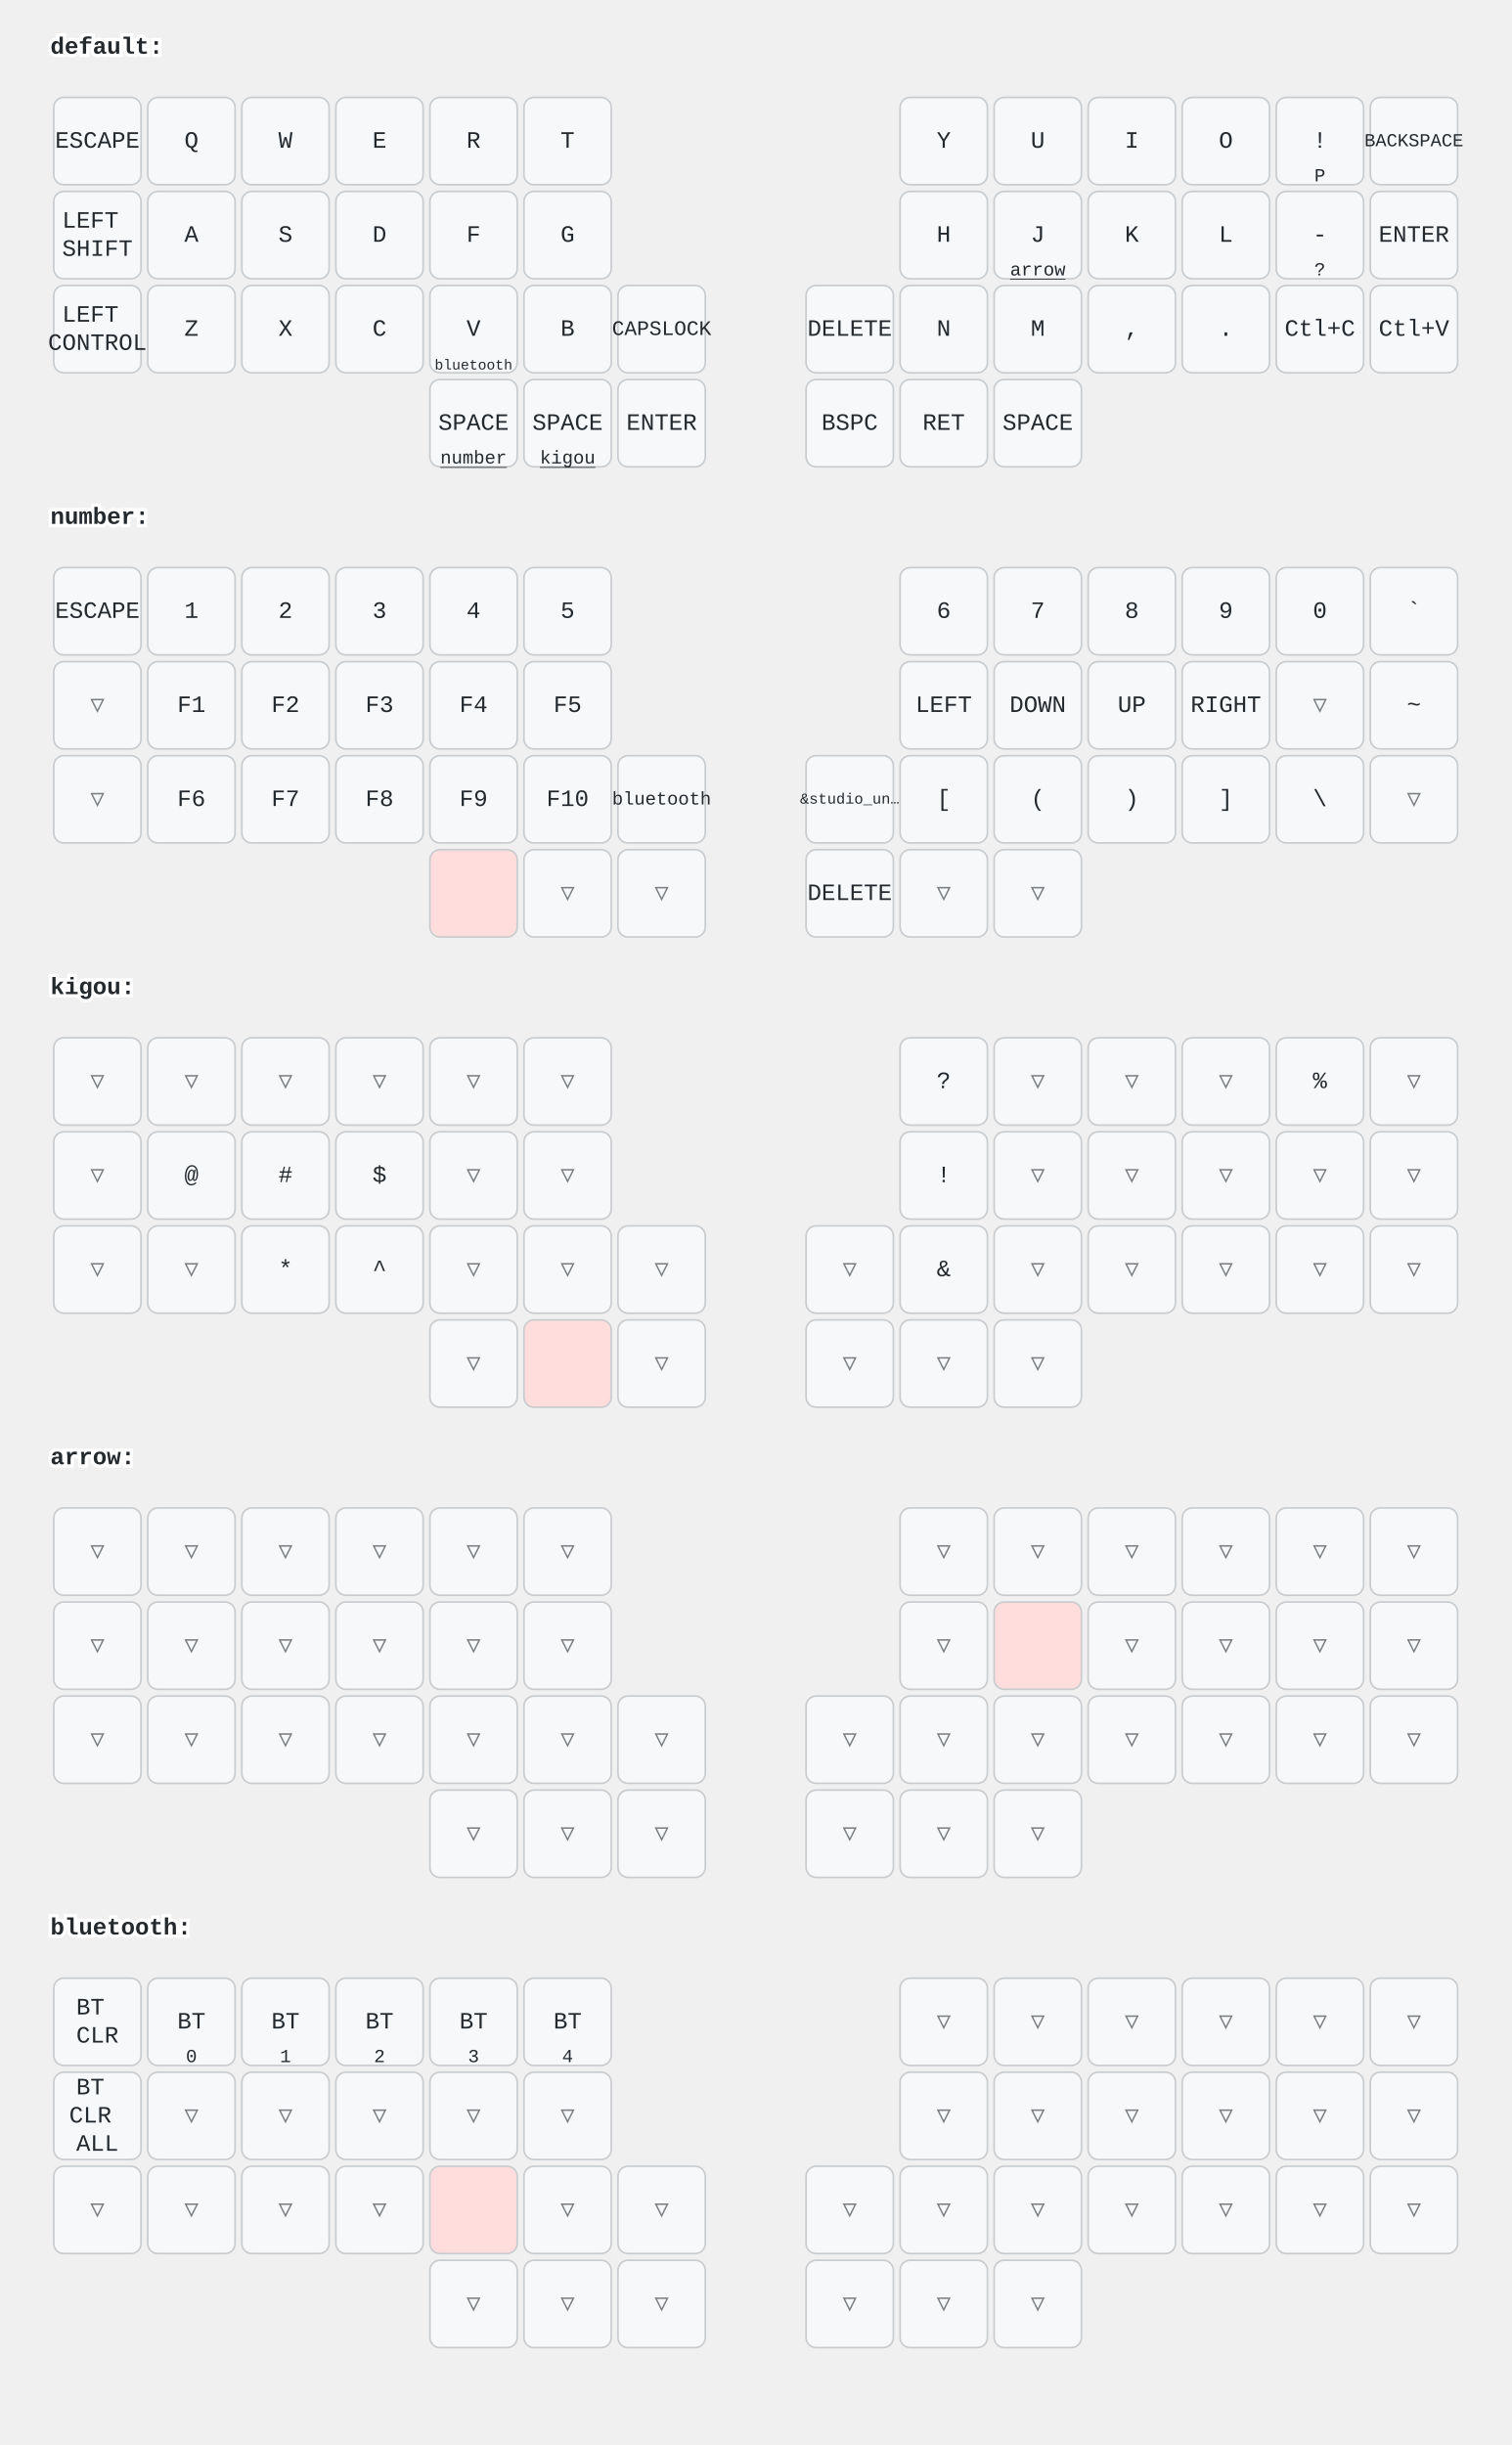
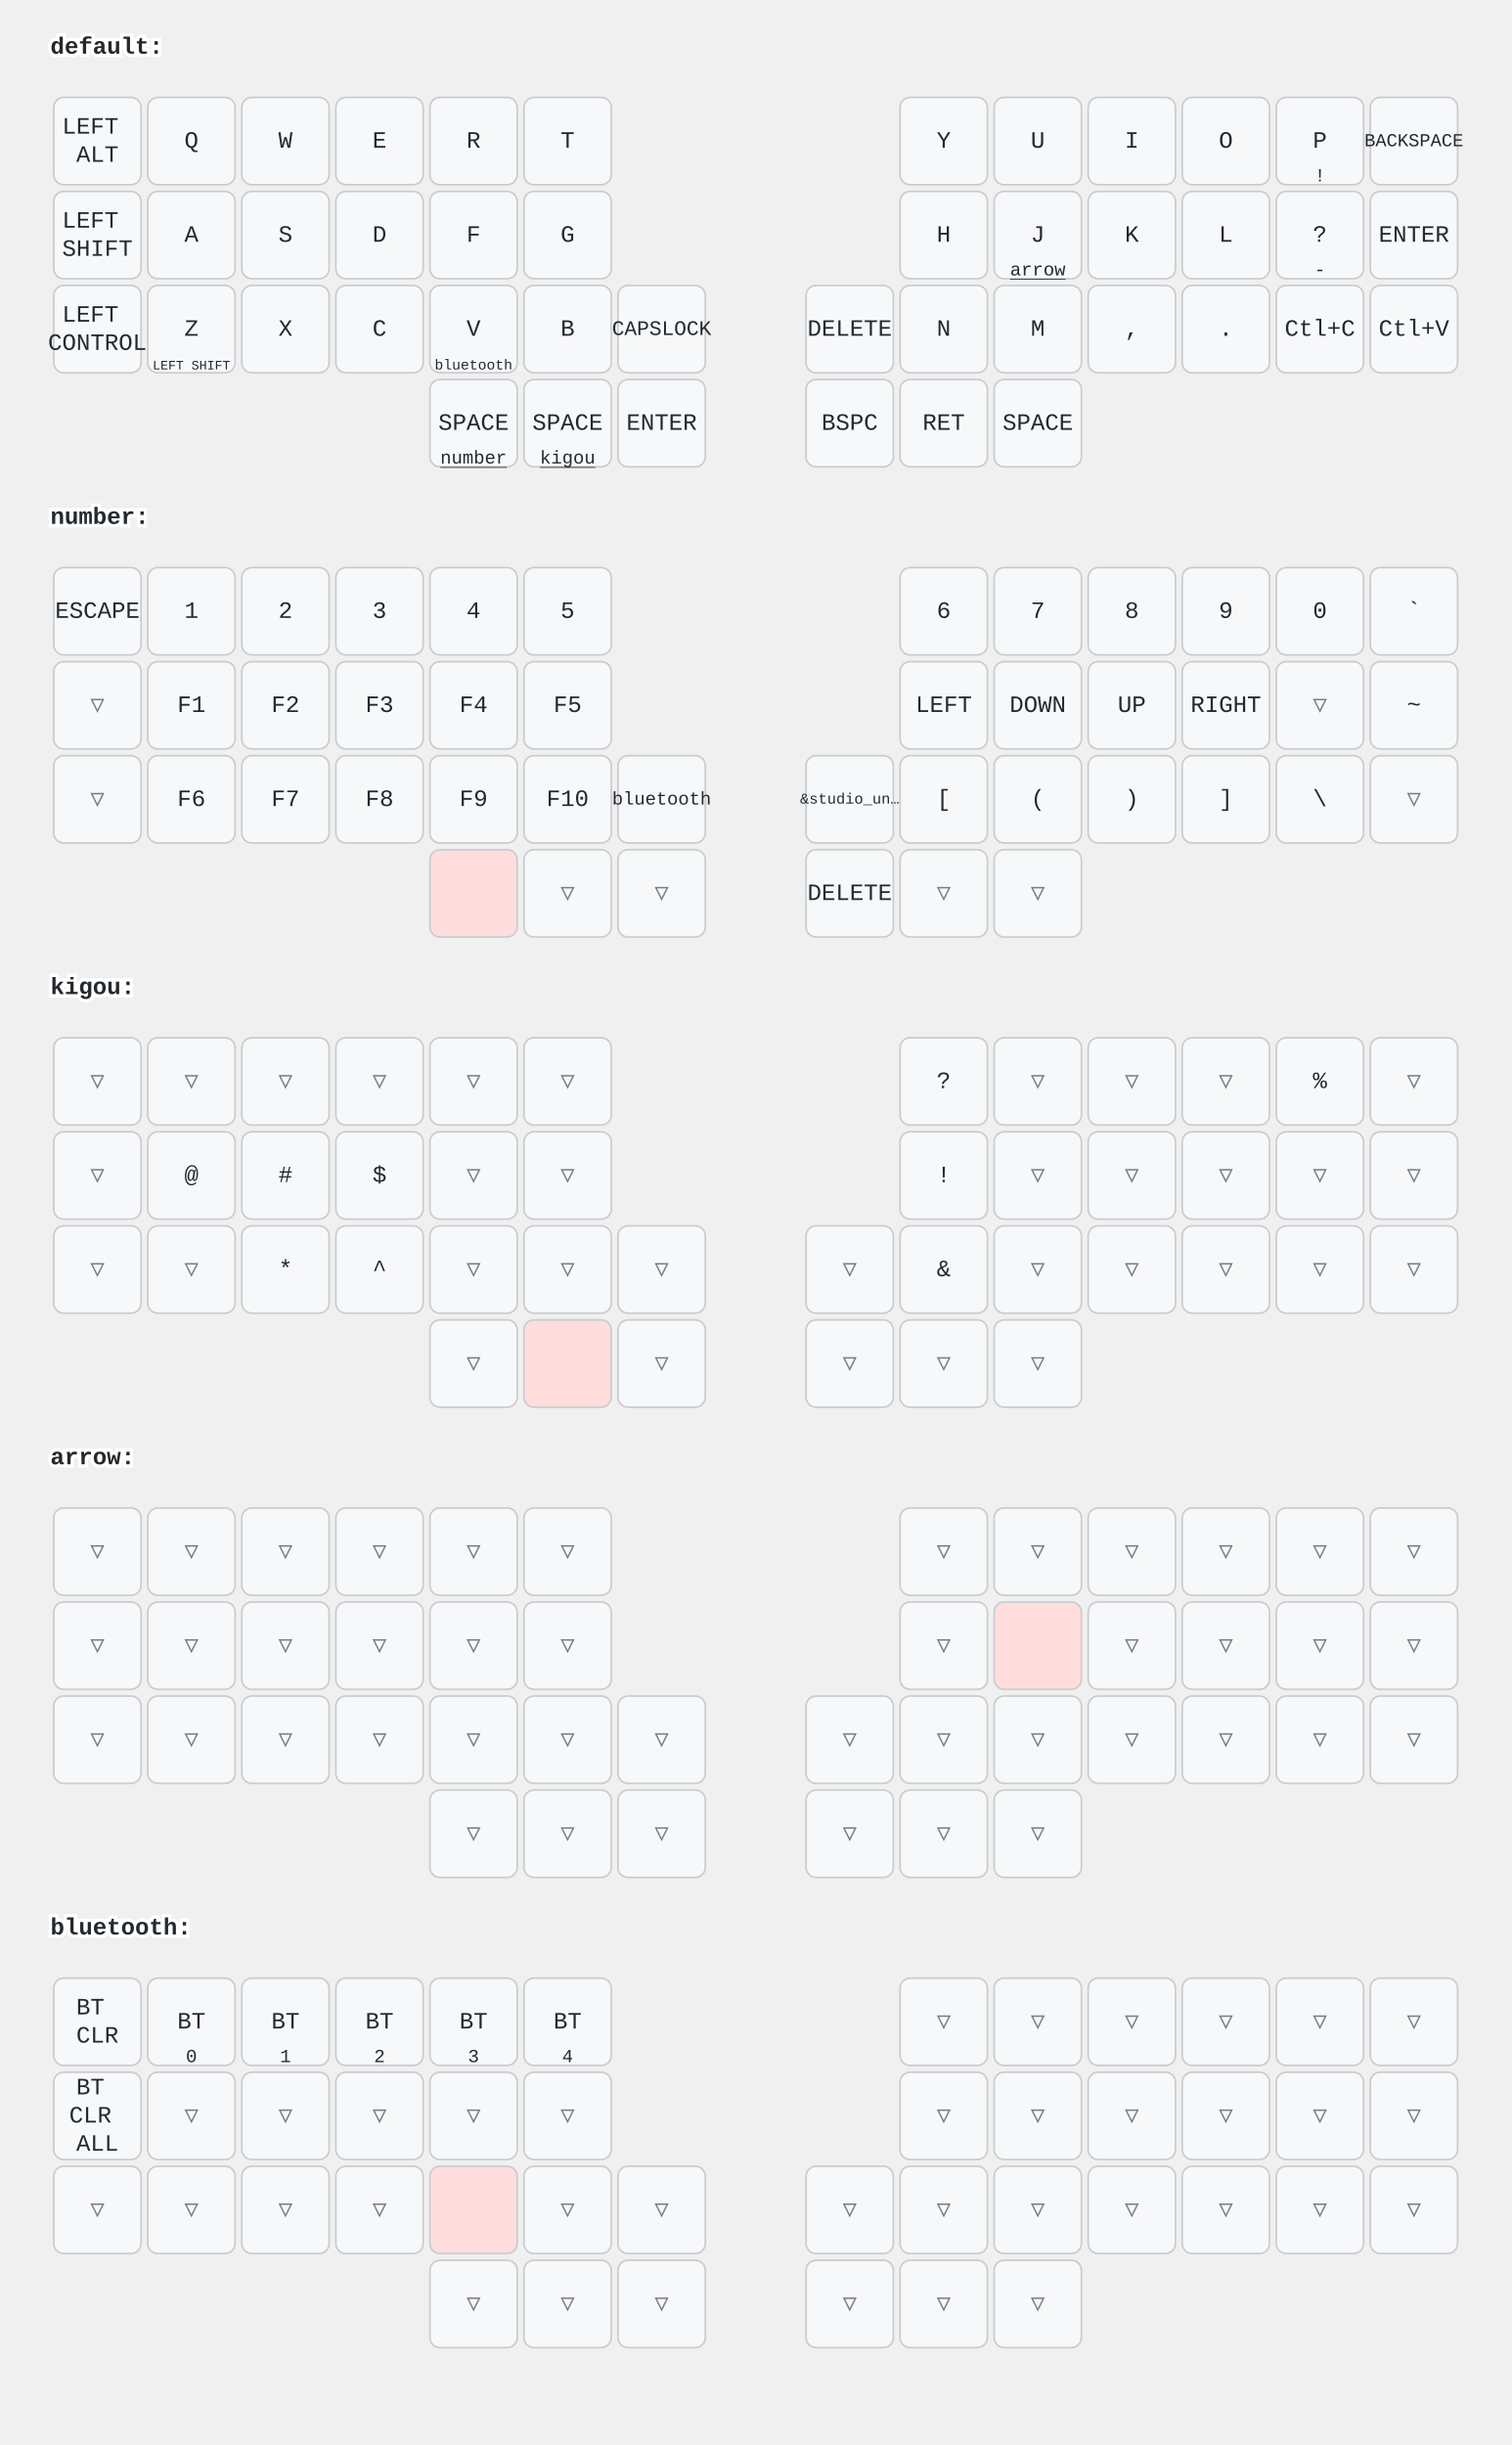
<svg xmlns="http://www.w3.org/2000/svg" width="900" height="1456" viewBox="0 0 900 1456" class="keymap">
  <style>/* inherit to force styles through use tags */
svg path {
    fill: inherit;
}

/* font and background color specifications */
svg.keymap {
    font-family: SFMono-Regular,Consolas,Liberation Mono,Menlo,monospace;
    font-size: 14px;
    font-kerning: normal;
    text-rendering: optimizeLegibility;
    fill: #24292e;
}

/* default key styling */
rect.key {
    fill: #f6f8fa;
}

rect.key, rect.combo {
    stroke: #c9cccf;
    stroke-width: 1;
}

/* default key side styling, only used is draw_key_sides is set */
rect.side {
    filter: brightness(90%);
}

/* color accent for combo boxes */
rect.combo, rect.combo-separate {
    fill: #cdf;
}

/* color accent for held keys */
rect.held, rect.combo.held {
    fill: #fdd;
}

/* color accent for ghost (optional) keys */
rect.ghost, rect.combo.ghost {
    stroke-dasharray: 4, 4;
    stroke-width: 2;
}

text {
    text-anchor: middle;
    dominant-baseline: middle;
}

/* styling for layer labels */
text.label {
    font-weight: bold;
    text-anchor: start;
    stroke: white;
    stroke-width: 4;
    paint-order: stroke;
}

/* styling for optional footer */
text.footer {
    text-anchor: end;
    dominant-baseline: auto;
    stroke: white;
    stroke-width: 4;
    paint-order: stroke;
}

/* styling for combo tap, and key non-tap label text */
text.combo, text.hold, text.shifted, text.left, text.right, text.tl, text.tr, text.bl, text.br {
    font-size: 11px;
}

text.hold, text.bl, text.br {
    text-anchor: middle;
    dominant-baseline: auto;
}

text.shifted, text.tl, text.tr {
    text-anchor: middle;
    dominant-baseline: hanging;
}

text.left, text.tl, text.bl {
    text-anchor: start;
}

text.right, text.tr, text.br {
    text-anchor: end;
}

text.layer-activator {
    text-decoration: underline;
}

/* styling for hold/shifted label text in combo box */
text.combo.hold, text.combo.shifted, text.combo.left, text.combo.right {
    font-size: 8px;
}

/* lighter symbol for transparent keys */
text.trans {
    fill: #7b7e81;
}

/* styling for combo dendrons */
path.combo {
    stroke-width: 1;
    stroke: gray;
    fill: none;
}

/* Start Tabler Icons Cleanup */
/* cannot use height/width with glyphs */
.icon-tabler &gt; path {
    fill: inherit;
    stroke: inherit;
    stroke-width: 2;
}
/* hide tabler's default box */
.icon-tabler &gt; path[stroke="none"][fill="none"] {
    visibility: hidden;
}
/* End Tabler Icons Cleanup */
</style>
  <g transform="translate(30, 0)" class="layer-default">
    <text x="0" y="28" class="label" id="default">default:</text>
    <g transform="translate(0, 56)">
      <g transform="translate(28, 28)" class="key keypos-0">
        <rect rx="6" ry="6" x="-26" y="-26" width="52" height="52" class="key" />
-         <text x="0" y="0" class="key tap">ESCAPE</text>
+         <text x="0" y="0" class="key tap">
+           <tspan x="0" dy="-0.6em">LEFT</tspan>
+           <tspan x="0" dy="1.2em">ALT</tspan>
+         </text>
      </g>
      <g transform="translate(84, 28)" class="key keypos-1">
        <rect rx="6" ry="6" x="-26" y="-26" width="52" height="52" class="key" />
        <text x="0" y="0" class="key tap">Q</text>
      </g>
      <g transform="translate(140, 28)" class="key keypos-2">
        <rect rx="6" ry="6" x="-26" y="-26" width="52" height="52" class="key" />
        <text x="0" y="0" class="key tap">W</text>
      </g>
      <g transform="translate(196, 28)" class="key keypos-3">
        <rect rx="6" ry="6" x="-26" y="-26" width="52" height="52" class="key" />
        <text x="0" y="0" class="key tap">E</text>
      </g>
      <g transform="translate(252, 28)" class="key keypos-4">
        <rect rx="6" ry="6" x="-26" y="-26" width="52" height="52" class="key" />
        <text x="0" y="0" class="key tap">R</text>
      </g>
      <g transform="translate(308, 28)" class="key keypos-5">
        <rect rx="6" ry="6" x="-26" y="-26" width="52" height="52" class="key" />
        <text x="0" y="0" class="key tap">T</text>
      </g>
      <g transform="translate(532, 28)" class="key keypos-6">
        <rect rx="6" ry="6" x="-26" y="-26" width="52" height="52" class="key" />
        <text x="0" y="0" class="key tap">Y</text>
      </g>
      <g transform="translate(588, 28)" class="key keypos-7">
        <rect rx="6" ry="6" x="-26" y="-26" width="52" height="52" class="key" />
        <text x="0" y="0" class="key tap">U</text>
      </g>
      <g transform="translate(644, 28)" class="key keypos-8">
        <rect rx="6" ry="6" x="-26" y="-26" width="52" height="52" class="key" />
        <text x="0" y="0" class="key tap">I</text>
      </g>
      <g transform="translate(700, 28)" class="key keypos-9">
        <rect rx="6" ry="6" x="-26" y="-26" width="52" height="52" class="key" />
        <text x="0" y="0" class="key tap">O</text>
      </g>
      <g transform="translate(756, 28)" class="key keypos-10">
        <rect rx="6" ry="6" x="-26" y="-26" width="52" height="52" class="key" />
-         <text x="0" y="0" class="key tap">!</text>
-         <text x="0" y="24" class="key hold">P</text>
+         <text x="0" y="0" class="key tap">P</text>
+         <text x="0" y="24" class="key hold">!</text>
      </g>
      <g transform="translate(812, 28)" class="key keypos-11">
        <rect rx="6" ry="6" x="-26" y="-26" width="52" height="52" class="key" />
        <text x="0" y="0" class="key tap">
          <tspan style="font-size: 78%">BACKSPACE</tspan>
        </text>
      </g>
      <g transform="translate(28, 84)" class="key keypos-12">
        <rect rx="6" ry="6" x="-26" y="-26" width="52" height="52" class="key" />
        <text x="0" y="0" class="key tap">
          <tspan x="0" dy="-0.6em">LEFT</tspan>
          <tspan x="0" dy="1.2em">SHIFT</tspan>
        </text>
      </g>
      <g transform="translate(84, 84)" class="key keypos-13">
        <rect rx="6" ry="6" x="-26" y="-26" width="52" height="52" class="key" />
        <text x="0" y="0" class="key tap">A</text>
      </g>
      <g transform="translate(140, 84)" class="key keypos-14">
        <rect rx="6" ry="6" x="-26" y="-26" width="52" height="52" class="key" />
        <text x="0" y="0" class="key tap">S</text>
      </g>
      <g transform="translate(196, 84)" class="key keypos-15">
        <rect rx="6" ry="6" x="-26" y="-26" width="52" height="52" class="key" />
        <text x="0" y="0" class="key tap">D</text>
      </g>
      <g transform="translate(252, 84)" class="key keypos-16">
        <rect rx="6" ry="6" x="-26" y="-26" width="52" height="52" class="key" />
        <text x="0" y="0" class="key tap">F</text>
      </g>
      <g transform="translate(308, 84)" class="key keypos-17">
        <rect rx="6" ry="6" x="-26" y="-26" width="52" height="52" class="key" />
        <text x="0" y="0" class="key tap">G</text>
      </g>
      <g transform="translate(532, 84)" class="key keypos-18">
        <rect rx="6" ry="6" x="-26" y="-26" width="52" height="52" class="key" />
        <text x="0" y="0" class="key tap">H</text>
      </g>
      <g transform="translate(588, 84)" class="key keypos-19">
        <rect rx="6" ry="6" x="-26" y="-26" width="52" height="52" class="key" />
        <text x="0" y="0" class="key tap">J</text>
        <a href="#arrow">
          <text x="0" y="24" class="key hold layer-activator">arrow</text>
        </a>
      </g>
      <g transform="translate(644, 84)" class="key keypos-20">
        <rect rx="6" ry="6" x="-26" y="-26" width="52" height="52" class="key" />
        <text x="0" y="0" class="key tap">K</text>
      </g>
      <g transform="translate(700, 84)" class="key keypos-21">
        <rect rx="6" ry="6" x="-26" y="-26" width="52" height="52" class="key" />
        <text x="0" y="0" class="key tap">L</text>
      </g>
      <g transform="translate(756, 84)" class="key keypos-22">
        <rect rx="6" ry="6" x="-26" y="-26" width="52" height="52" class="key" />
-         <text x="0" y="0" class="key tap">-</text>
-         <text x="0" y="24" class="key hold">?</text>
+         <text x="0" y="0" class="key tap">?</text>
+         <text x="0" y="24" class="key hold">-</text>
      </g>
      <g transform="translate(812, 84)" class="key keypos-23">
        <rect rx="6" ry="6" x="-26" y="-26" width="52" height="52" class="key" />
        <text x="0" y="0" class="key tap">ENTER</text>
      </g>
      <g transform="translate(28, 140)" class="key keypos-24">
        <rect rx="6" ry="6" x="-26" y="-26" width="52" height="52" class="key" />
        <text x="0" y="0" class="key tap">
          <tspan x="0" dy="-0.6em">LEFT</tspan>
          <tspan x="0" dy="1.2em">CONTROL</tspan>
        </text>
      </g>
      <g transform="translate(84, 140)" class="key keypos-25">
        <rect rx="6" ry="6" x="-26" y="-26" width="52" height="52" class="key" />
        <text x="0" y="0" class="key tap">Z</text>
+         <text x="0" y="24" class="key hold">
+           <tspan style="font-size: 70%">LEFT SHIFT</tspan>
+         </text>
      </g>
      <g transform="translate(140, 140)" class="key keypos-26">
        <rect rx="6" ry="6" x="-26" y="-26" width="52" height="52" class="key" />
        <text x="0" y="0" class="key tap">X</text>
      </g>
      <g transform="translate(196, 140)" class="key keypos-27">
        <rect rx="6" ry="6" x="-26" y="-26" width="52" height="52" class="key" />
        <text x="0" y="0" class="key tap">C</text>
      </g>
      <g transform="translate(252, 140)" class="key keypos-28">
        <rect rx="6" ry="6" x="-26" y="-26" width="52" height="52" class="key" />
        <text x="0" y="0" class="key tap">V</text>
        <a href="#bluetooth">
          <text x="0" y="24" class="key hold layer-activator">
            <tspan style="font-size: 78%">bluetooth</tspan>
          </text>
        </a>
      </g>
      <g transform="translate(308, 140)" class="key keypos-29">
        <rect rx="6" ry="6" x="-26" y="-26" width="52" height="52" class="key" />
        <text x="0" y="0" class="key tap">B</text>
      </g>
      <g transform="translate(364, 140)" class="key keypos-30">
        <rect rx="6" ry="6" x="-26" y="-26" width="52" height="52" class="key" />
        <text x="0" y="0" class="key tap">
          <tspan style="font-size: 88%">CAPSLOCK</tspan>
        </text>
      </g>
      <g transform="translate(476, 140)" class="key keypos-31">
        <rect rx="6" ry="6" x="-26" y="-26" width="52" height="52" class="key" />
        <text x="0" y="0" class="key tap">DELETE</text>
      </g>
      <g transform="translate(532, 140)" class="key keypos-32">
        <rect rx="6" ry="6" x="-26" y="-26" width="52" height="52" class="key" />
        <text x="0" y="0" class="key tap">N</text>
      </g>
      <g transform="translate(588, 140)" class="key keypos-33">
        <rect rx="6" ry="6" x="-26" y="-26" width="52" height="52" class="key" />
        <text x="0" y="0" class="key tap">M</text>
      </g>
      <g transform="translate(644, 140)" class="key keypos-34">
        <rect rx="6" ry="6" x="-26" y="-26" width="52" height="52" class="key" />
        <text x="0" y="0" class="key tap">,</text>
      </g>
      <g transform="translate(700, 140)" class="key keypos-35">
        <rect rx="6" ry="6" x="-26" y="-26" width="52" height="52" class="key" />
        <text x="0" y="0" class="key tap">.</text>
      </g>
      <g transform="translate(756, 140)" class="key keypos-36">
        <rect rx="6" ry="6" x="-26" y="-26" width="52" height="52" class="key" />
        <text x="0" y="0" class="key tap">Ctl+C</text>
      </g>
      <g transform="translate(812, 140)" class="key keypos-37">
        <rect rx="6" ry="6" x="-26" y="-26" width="52" height="52" class="key" />
        <text x="0" y="0" class="key tap">Ctl+V</text>
      </g>
      <g transform="translate(252, 196)" class="key keypos-38">
        <rect rx="6" ry="6" x="-26" y="-26" width="52" height="52" class="key" />
        <text x="0" y="0" class="key tap">SPACE</text>
        <a href="#number">
          <text x="0" y="24" class="key hold layer-activator">number</text>
        </a>
      </g>
      <g transform="translate(308, 196)" class="key keypos-39">
        <rect rx="6" ry="6" x="-26" y="-26" width="52" height="52" class="key" />
        <text x="0" y="0" class="key tap">SPACE</text>
        <a href="#kigou">
          <text x="0" y="24" class="key hold layer-activator">kigou</text>
        </a>
      </g>
      <g transform="translate(364, 196)" class="key keypos-40">
        <rect rx="6" ry="6" x="-26" y="-26" width="52" height="52" class="key" />
        <text x="0" y="0" class="key tap">ENTER</text>
      </g>
      <g transform="translate(476, 196)" class="key keypos-41">
        <rect rx="6" ry="6" x="-26" y="-26" width="52" height="52" class="key" />
        <text x="0" y="0" class="key tap">BSPC</text>
      </g>
      <g transform="translate(532, 196)" class="key keypos-42">
        <rect rx="6" ry="6" x="-26" y="-26" width="52" height="52" class="key" />
        <text x="0" y="0" class="key tap">RET</text>
      </g>
      <g transform="translate(588, 196)" class="key keypos-43">
        <rect rx="6" ry="6" x="-26" y="-26" width="52" height="52" class="key" />
        <text x="0" y="0" class="key tap">SPACE</text>
      </g>
    </g>
  </g>
  <g transform="translate(30, 280)" class="layer-number">
    <text x="0" y="28" class="label" id="number">number:</text>
    <g transform="translate(0, 56)">
      <g transform="translate(28, 28)" class="key keypos-0">
        <rect rx="6" ry="6" x="-26" y="-26" width="52" height="52" class="key" />
        <text x="0" y="0" class="key tap">ESCAPE</text>
      </g>
      <g transform="translate(84, 28)" class="key keypos-1">
        <rect rx="6" ry="6" x="-26" y="-26" width="52" height="52" class="key" />
        <text x="0" y="0" class="key tap">1</text>
      </g>
      <g transform="translate(140, 28)" class="key keypos-2">
        <rect rx="6" ry="6" x="-26" y="-26" width="52" height="52" class="key" />
        <text x="0" y="0" class="key tap">2</text>
      </g>
      <g transform="translate(196, 28)" class="key keypos-3">
        <rect rx="6" ry="6" x="-26" y="-26" width="52" height="52" class="key" />
        <text x="0" y="0" class="key tap">3</text>
      </g>
      <g transform="translate(252, 28)" class="key keypos-4">
        <rect rx="6" ry="6" x="-26" y="-26" width="52" height="52" class="key" />
        <text x="0" y="0" class="key tap">4</text>
      </g>
      <g transform="translate(308, 28)" class="key keypos-5">
        <rect rx="6" ry="6" x="-26" y="-26" width="52" height="52" class="key" />
        <text x="0" y="0" class="key tap">5</text>
      </g>
      <g transform="translate(532, 28)" class="key keypos-6">
        <rect rx="6" ry="6" x="-26" y="-26" width="52" height="52" class="key" />
        <text x="0" y="0" class="key tap">6</text>
      </g>
      <g transform="translate(588, 28)" class="key keypos-7">
        <rect rx="6" ry="6" x="-26" y="-26" width="52" height="52" class="key" />
        <text x="0" y="0" class="key tap">7</text>
      </g>
      <g transform="translate(644, 28)" class="key keypos-8">
        <rect rx="6" ry="6" x="-26" y="-26" width="52" height="52" class="key" />
        <text x="0" y="0" class="key tap">8</text>
      </g>
      <g transform="translate(700, 28)" class="key keypos-9">
        <rect rx="6" ry="6" x="-26" y="-26" width="52" height="52" class="key" />
        <text x="0" y="0" class="key tap">9</text>
      </g>
      <g transform="translate(756, 28)" class="key keypos-10">
        <rect rx="6" ry="6" x="-26" y="-26" width="52" height="52" class="key" />
        <text x="0" y="0" class="key tap">0</text>
      </g>
      <g transform="translate(812, 28)" class="key keypos-11">
        <rect rx="6" ry="6" x="-26" y="-26" width="52" height="52" class="key" />
        <text x="0" y="0" class="key tap">`</text>
      </g>
      <g transform="translate(28, 84)" class="key trans keypos-12">
        <rect rx="6" ry="6" x="-26" y="-26" width="52" height="52" class="key trans" />
        <text x="0" y="0" class="key trans tap">▽</text>
      </g>
      <g transform="translate(84, 84)" class="key keypos-13">
        <rect rx="6" ry="6" x="-26" y="-26" width="52" height="52" class="key" />
        <text x="0" y="0" class="key tap">F1</text>
      </g>
      <g transform="translate(140, 84)" class="key keypos-14">
        <rect rx="6" ry="6" x="-26" y="-26" width="52" height="52" class="key" />
        <text x="0" y="0" class="key tap">F2</text>
      </g>
      <g transform="translate(196, 84)" class="key keypos-15">
        <rect rx="6" ry="6" x="-26" y="-26" width="52" height="52" class="key" />
        <text x="0" y="0" class="key tap">F3</text>
      </g>
      <g transform="translate(252, 84)" class="key keypos-16">
        <rect rx="6" ry="6" x="-26" y="-26" width="52" height="52" class="key" />
        <text x="0" y="0" class="key tap">F4</text>
      </g>
      <g transform="translate(308, 84)" class="key keypos-17">
        <rect rx="6" ry="6" x="-26" y="-26" width="52" height="52" class="key" />
        <text x="0" y="0" class="key tap">F5</text>
      </g>
      <g transform="translate(532, 84)" class="key keypos-18">
        <rect rx="6" ry="6" x="-26" y="-26" width="52" height="52" class="key" />
        <text x="0" y="0" class="key tap">LEFT</text>
      </g>
      <g transform="translate(588, 84)" class="key keypos-19">
        <rect rx="6" ry="6" x="-26" y="-26" width="52" height="52" class="key" />
        <text x="0" y="0" class="key tap">DOWN</text>
      </g>
      <g transform="translate(644, 84)" class="key keypos-20">
        <rect rx="6" ry="6" x="-26" y="-26" width="52" height="52" class="key" />
        <text x="0" y="0" class="key tap">UP</text>
      </g>
      <g transform="translate(700, 84)" class="key keypos-21">
        <rect rx="6" ry="6" x="-26" y="-26" width="52" height="52" class="key" />
        <text x="0" y="0" class="key tap">RIGHT</text>
      </g>
      <g transform="translate(756, 84)" class="key trans keypos-22">
        <rect rx="6" ry="6" x="-26" y="-26" width="52" height="52" class="key trans" />
        <text x="0" y="0" class="key trans tap">▽</text>
      </g>
      <g transform="translate(812, 84)" class="key keypos-23">
        <rect rx="6" ry="6" x="-26" y="-26" width="52" height="52" class="key" />
        <text x="0" y="0" class="key tap">~</text>
      </g>
      <g transform="translate(28, 140)" class="key trans keypos-24">
        <rect rx="6" ry="6" x="-26" y="-26" width="52" height="52" class="key trans" />
        <text x="0" y="0" class="key trans tap">▽</text>
      </g>
      <g transform="translate(84, 140)" class="key keypos-25">
        <rect rx="6" ry="6" x="-26" y="-26" width="52" height="52" class="key" />
        <text x="0" y="0" class="key tap">F6</text>
      </g>
      <g transform="translate(140, 140)" class="key keypos-26">
        <rect rx="6" ry="6" x="-26" y="-26" width="52" height="52" class="key" />
        <text x="0" y="0" class="key tap">F7</text>
      </g>
      <g transform="translate(196, 140)" class="key keypos-27">
        <rect rx="6" ry="6" x="-26" y="-26" width="52" height="52" class="key" />
        <text x="0" y="0" class="key tap">F8</text>
      </g>
      <g transform="translate(252, 140)" class="key keypos-28">
        <rect rx="6" ry="6" x="-26" y="-26" width="52" height="52" class="key" />
        <text x="0" y="0" class="key tap">F9</text>
      </g>
      <g transform="translate(308, 140)" class="key keypos-29">
        <rect rx="6" ry="6" x="-26" y="-26" width="52" height="52" class="key" />
        <text x="0" y="0" class="key tap">F10</text>
      </g>
      <g transform="translate(364, 140)" class="key keypos-30">
        <rect rx="6" ry="6" x="-26" y="-26" width="52" height="52" class="key" />
        <a href="#bluetooth">
          <text x="0" y="0" class="key tap layer-activator">
            <tspan style="font-size: 78%">bluetooth</tspan>
          </text>
        </a>
      </g>
      <g transform="translate(476, 140)" class="key keypos-31">
        <rect rx="6" ry="6" x="-26" y="-26" width="52" height="52" class="key" />
        <text x="0" y="0" class="key tap">
          <tspan style="font-size: 64%">&amp;studio_un…</tspan>
        </text>
      </g>
      <g transform="translate(532, 140)" class="key keypos-32">
        <rect rx="6" ry="6" x="-26" y="-26" width="52" height="52" class="key" />
        <text x="0" y="0" class="key tap">[</text>
      </g>
      <g transform="translate(588, 140)" class="key keypos-33">
        <rect rx="6" ry="6" x="-26" y="-26" width="52" height="52" class="key" />
        <text x="0" y="0" class="key tap">(</text>
      </g>
      <g transform="translate(644, 140)" class="key keypos-34">
        <rect rx="6" ry="6" x="-26" y="-26" width="52" height="52" class="key" />
        <text x="0" y="0" class="key tap">)</text>
      </g>
      <g transform="translate(700, 140)" class="key keypos-35">
        <rect rx="6" ry="6" x="-26" y="-26" width="52" height="52" class="key" />
        <text x="0" y="0" class="key tap">]</text>
      </g>
      <g transform="translate(756, 140)" class="key keypos-36">
        <rect rx="6" ry="6" x="-26" y="-26" width="52" height="52" class="key" />
        <text x="0" y="0" class="key tap">\</text>
      </g>
      <g transform="translate(812, 140)" class="key trans keypos-37">
        <rect rx="6" ry="6" x="-26" y="-26" width="52" height="52" class="key trans" />
        <text x="0" y="0" class="key trans tap">▽</text>
      </g>
      <g transform="translate(252, 196)" class="key held keypos-38">
        <rect rx="6" ry="6" x="-26" y="-26" width="52" height="52" class="key held" />
      </g>
      <g transform="translate(308, 196)" class="key trans keypos-39">
        <rect rx="6" ry="6" x="-26" y="-26" width="52" height="52" class="key trans" />
        <text x="0" y="0" class="key trans tap">▽</text>
      </g>
      <g transform="translate(364, 196)" class="key trans keypos-40">
        <rect rx="6" ry="6" x="-26" y="-26" width="52" height="52" class="key trans" />
        <text x="0" y="0" class="key trans tap">▽</text>
      </g>
      <g transform="translate(476, 196)" class="key keypos-41">
        <rect rx="6" ry="6" x="-26" y="-26" width="52" height="52" class="key" />
        <text x="0" y="0" class="key tap">DELETE</text>
      </g>
      <g transform="translate(532, 196)" class="key trans keypos-42">
        <rect rx="6" ry="6" x="-26" y="-26" width="52" height="52" class="key trans" />
        <text x="0" y="0" class="key trans tap">▽</text>
      </g>
      <g transform="translate(588, 196)" class="key trans keypos-43">
        <rect rx="6" ry="6" x="-26" y="-26" width="52" height="52" class="key trans" />
        <text x="0" y="0" class="key trans tap">▽</text>
      </g>
    </g>
  </g>
  <g transform="translate(30, 560)" class="layer-kigou">
    <text x="0" y="28" class="label" id="kigou">kigou:</text>
    <g transform="translate(0, 56)">
      <g transform="translate(28, 28)" class="key trans keypos-0">
        <rect rx="6" ry="6" x="-26" y="-26" width="52" height="52" class="key trans" />
        <text x="0" y="0" class="key trans tap">▽</text>
      </g>
      <g transform="translate(84, 28)" class="key trans keypos-1">
        <rect rx="6" ry="6" x="-26" y="-26" width="52" height="52" class="key trans" />
        <text x="0" y="0" class="key trans tap">▽</text>
      </g>
      <g transform="translate(140, 28)" class="key trans keypos-2">
        <rect rx="6" ry="6" x="-26" y="-26" width="52" height="52" class="key trans" />
        <text x="0" y="0" class="key trans tap">▽</text>
      </g>
      <g transform="translate(196, 28)" class="key trans keypos-3">
        <rect rx="6" ry="6" x="-26" y="-26" width="52" height="52" class="key trans" />
        <text x="0" y="0" class="key trans tap">▽</text>
      </g>
      <g transform="translate(252, 28)" class="key trans keypos-4">
        <rect rx="6" ry="6" x="-26" y="-26" width="52" height="52" class="key trans" />
        <text x="0" y="0" class="key trans tap">▽</text>
      </g>
      <g transform="translate(308, 28)" class="key trans keypos-5">
        <rect rx="6" ry="6" x="-26" y="-26" width="52" height="52" class="key trans" />
        <text x="0" y="0" class="key trans tap">▽</text>
      </g>
      <g transform="translate(532, 28)" class="key keypos-6">
        <rect rx="6" ry="6" x="-26" y="-26" width="52" height="52" class="key" />
        <text x="0" y="0" class="key tap">?</text>
      </g>
      <g transform="translate(588, 28)" class="key trans keypos-7">
        <rect rx="6" ry="6" x="-26" y="-26" width="52" height="52" class="key trans" />
        <text x="0" y="0" class="key trans tap">▽</text>
      </g>
      <g transform="translate(644, 28)" class="key trans keypos-8">
        <rect rx="6" ry="6" x="-26" y="-26" width="52" height="52" class="key trans" />
        <text x="0" y="0" class="key trans tap">▽</text>
      </g>
      <g transform="translate(700, 28)" class="key trans keypos-9">
        <rect rx="6" ry="6" x="-26" y="-26" width="52" height="52" class="key trans" />
        <text x="0" y="0" class="key trans tap">▽</text>
      </g>
      <g transform="translate(756, 28)" class="key keypos-10">
        <rect rx="6" ry="6" x="-26" y="-26" width="52" height="52" class="key" />
        <text x="0" y="0" class="key tap">%</text>
      </g>
      <g transform="translate(812, 28)" class="key trans keypos-11">
        <rect rx="6" ry="6" x="-26" y="-26" width="52" height="52" class="key trans" />
        <text x="0" y="0" class="key trans tap">▽</text>
      </g>
      <g transform="translate(28, 84)" class="key trans keypos-12">
        <rect rx="6" ry="6" x="-26" y="-26" width="52" height="52" class="key trans" />
        <text x="0" y="0" class="key trans tap">▽</text>
      </g>
      <g transform="translate(84, 84)" class="key keypos-13">
        <rect rx="6" ry="6" x="-26" y="-26" width="52" height="52" class="key" />
        <text x="0" y="0" class="key tap">@</text>
      </g>
      <g transform="translate(140, 84)" class="key keypos-14">
        <rect rx="6" ry="6" x="-26" y="-26" width="52" height="52" class="key" />
        <text x="0" y="0" class="key tap">#</text>
      </g>
      <g transform="translate(196, 84)" class="key keypos-15">
        <rect rx="6" ry="6" x="-26" y="-26" width="52" height="52" class="key" />
        <text x="0" y="0" class="key tap">$</text>
      </g>
      <g transform="translate(252, 84)" class="key trans keypos-16">
        <rect rx="6" ry="6" x="-26" y="-26" width="52" height="52" class="key trans" />
        <text x="0" y="0" class="key trans tap">▽</text>
      </g>
      <g transform="translate(308, 84)" class="key trans keypos-17">
        <rect rx="6" ry="6" x="-26" y="-26" width="52" height="52" class="key trans" />
        <text x="0" y="0" class="key trans tap">▽</text>
      </g>
      <g transform="translate(532, 84)" class="key keypos-18">
        <rect rx="6" ry="6" x="-26" y="-26" width="52" height="52" class="key" />
        <text x="0" y="0" class="key tap">!</text>
      </g>
      <g transform="translate(588, 84)" class="key trans keypos-19">
        <rect rx="6" ry="6" x="-26" y="-26" width="52" height="52" class="key trans" />
        <text x="0" y="0" class="key trans tap">▽</text>
      </g>
      <g transform="translate(644, 84)" class="key trans keypos-20">
        <rect rx="6" ry="6" x="-26" y="-26" width="52" height="52" class="key trans" />
        <text x="0" y="0" class="key trans tap">▽</text>
      </g>
      <g transform="translate(700, 84)" class="key trans keypos-21">
        <rect rx="6" ry="6" x="-26" y="-26" width="52" height="52" class="key trans" />
        <text x="0" y="0" class="key trans tap">▽</text>
      </g>
      <g transform="translate(756, 84)" class="key trans keypos-22">
        <rect rx="6" ry="6" x="-26" y="-26" width="52" height="52" class="key trans" />
        <text x="0" y="0" class="key trans tap">▽</text>
      </g>
      <g transform="translate(812, 84)" class="key trans keypos-23">
        <rect rx="6" ry="6" x="-26" y="-26" width="52" height="52" class="key trans" />
        <text x="0" y="0" class="key trans tap">▽</text>
      </g>
      <g transform="translate(28, 140)" class="key trans keypos-24">
        <rect rx="6" ry="6" x="-26" y="-26" width="52" height="52" class="key trans" />
        <text x="0" y="0" class="key trans tap">▽</text>
      </g>
      <g transform="translate(84, 140)" class="key trans keypos-25">
        <rect rx="6" ry="6" x="-26" y="-26" width="52" height="52" class="key trans" />
        <text x="0" y="0" class="key trans tap">▽</text>
      </g>
      <g transform="translate(140, 140)" class="key keypos-26">
        <rect rx="6" ry="6" x="-26" y="-26" width="52" height="52" class="key" />
        <text x="0" y="0" class="key tap">*</text>
      </g>
      <g transform="translate(196, 140)" class="key keypos-27">
        <rect rx="6" ry="6" x="-26" y="-26" width="52" height="52" class="key" />
        <text x="0" y="0" class="key tap">^</text>
      </g>
      <g transform="translate(252, 140)" class="key trans keypos-28">
        <rect rx="6" ry="6" x="-26" y="-26" width="52" height="52" class="key trans" />
        <text x="0" y="0" class="key trans tap">▽</text>
      </g>
      <g transform="translate(308, 140)" class="key trans keypos-29">
        <rect rx="6" ry="6" x="-26" y="-26" width="52" height="52" class="key trans" />
        <text x="0" y="0" class="key trans tap">▽</text>
      </g>
      <g transform="translate(364, 140)" class="key trans keypos-30">
        <rect rx="6" ry="6" x="-26" y="-26" width="52" height="52" class="key trans" />
        <text x="0" y="0" class="key trans tap">▽</text>
      </g>
      <g transform="translate(476, 140)" class="key trans keypos-31">
        <rect rx="6" ry="6" x="-26" y="-26" width="52" height="52" class="key trans" />
        <text x="0" y="0" class="key trans tap">▽</text>
      </g>
      <g transform="translate(532, 140)" class="key keypos-32">
        <rect rx="6" ry="6" x="-26" y="-26" width="52" height="52" class="key" />
        <text x="0" y="0" class="key tap">&amp;</text>
      </g>
      <g transform="translate(588, 140)" class="key trans keypos-33">
        <rect rx="6" ry="6" x="-26" y="-26" width="52" height="52" class="key trans" />
        <text x="0" y="0" class="key trans tap">▽</text>
      </g>
      <g transform="translate(644, 140)" class="key trans keypos-34">
        <rect rx="6" ry="6" x="-26" y="-26" width="52" height="52" class="key trans" />
        <text x="0" y="0" class="key trans tap">▽</text>
      </g>
      <g transform="translate(700, 140)" class="key trans keypos-35">
        <rect rx="6" ry="6" x="-26" y="-26" width="52" height="52" class="key trans" />
        <text x="0" y="0" class="key trans tap">▽</text>
      </g>
      <g transform="translate(756, 140)" class="key trans keypos-36">
        <rect rx="6" ry="6" x="-26" y="-26" width="52" height="52" class="key trans" />
        <text x="0" y="0" class="key trans tap">▽</text>
      </g>
      <g transform="translate(812, 140)" class="key trans keypos-37">
        <rect rx="6" ry="6" x="-26" y="-26" width="52" height="52" class="key trans" />
        <text x="0" y="0" class="key trans tap">▽</text>
      </g>
      <g transform="translate(252, 196)" class="key trans keypos-38">
        <rect rx="6" ry="6" x="-26" y="-26" width="52" height="52" class="key trans" />
        <text x="0" y="0" class="key trans tap">▽</text>
      </g>
      <g transform="translate(308, 196)" class="key held keypos-39">
        <rect rx="6" ry="6" x="-26" y="-26" width="52" height="52" class="key held" />
      </g>
      <g transform="translate(364, 196)" class="key trans keypos-40">
        <rect rx="6" ry="6" x="-26" y="-26" width="52" height="52" class="key trans" />
        <text x="0" y="0" class="key trans tap">▽</text>
      </g>
      <g transform="translate(476, 196)" class="key trans keypos-41">
        <rect rx="6" ry="6" x="-26" y="-26" width="52" height="52" class="key trans" />
        <text x="0" y="0" class="key trans tap">▽</text>
      </g>
      <g transform="translate(532, 196)" class="key trans keypos-42">
        <rect rx="6" ry="6" x="-26" y="-26" width="52" height="52" class="key trans" />
        <text x="0" y="0" class="key trans tap">▽</text>
      </g>
      <g transform="translate(588, 196)" class="key trans keypos-43">
        <rect rx="6" ry="6" x="-26" y="-26" width="52" height="52" class="key trans" />
        <text x="0" y="0" class="key trans tap">▽</text>
      </g>
    </g>
  </g>
  <g transform="translate(30, 840)" class="layer-arrow">
    <text x="0" y="28" class="label" id="arrow">arrow:</text>
    <g transform="translate(0, 56)">
      <g transform="translate(28, 28)" class="key trans keypos-0">
        <rect rx="6" ry="6" x="-26" y="-26" width="52" height="52" class="key trans" />
        <text x="0" y="0" class="key trans tap">▽</text>
      </g>
      <g transform="translate(84, 28)" class="key trans keypos-1">
        <rect rx="6" ry="6" x="-26" y="-26" width="52" height="52" class="key trans" />
        <text x="0" y="0" class="key trans tap">▽</text>
      </g>
      <g transform="translate(140, 28)" class="key trans keypos-2">
        <rect rx="6" ry="6" x="-26" y="-26" width="52" height="52" class="key trans" />
        <text x="0" y="0" class="key trans tap">▽</text>
      </g>
      <g transform="translate(196, 28)" class="key trans keypos-3">
        <rect rx="6" ry="6" x="-26" y="-26" width="52" height="52" class="key trans" />
        <text x="0" y="0" class="key trans tap">▽</text>
      </g>
      <g transform="translate(252, 28)" class="key trans keypos-4">
        <rect rx="6" ry="6" x="-26" y="-26" width="52" height="52" class="key trans" />
        <text x="0" y="0" class="key trans tap">▽</text>
      </g>
      <g transform="translate(308, 28)" class="key trans keypos-5">
        <rect rx="6" ry="6" x="-26" y="-26" width="52" height="52" class="key trans" />
        <text x="0" y="0" class="key trans tap">▽</text>
      </g>
      <g transform="translate(532, 28)" class="key trans keypos-6">
        <rect rx="6" ry="6" x="-26" y="-26" width="52" height="52" class="key trans" />
        <text x="0" y="0" class="key trans tap">▽</text>
      </g>
      <g transform="translate(588, 28)" class="key trans keypos-7">
        <rect rx="6" ry="6" x="-26" y="-26" width="52" height="52" class="key trans" />
        <text x="0" y="0" class="key trans tap">▽</text>
      </g>
      <g transform="translate(644, 28)" class="key trans keypos-8">
        <rect rx="6" ry="6" x="-26" y="-26" width="52" height="52" class="key trans" />
        <text x="0" y="0" class="key trans tap">▽</text>
      </g>
      <g transform="translate(700, 28)" class="key trans keypos-9">
        <rect rx="6" ry="6" x="-26" y="-26" width="52" height="52" class="key trans" />
        <text x="0" y="0" class="key trans tap">▽</text>
      </g>
      <g transform="translate(756, 28)" class="key trans keypos-10">
        <rect rx="6" ry="6" x="-26" y="-26" width="52" height="52" class="key trans" />
        <text x="0" y="0" class="key trans tap">▽</text>
      </g>
      <g transform="translate(812, 28)" class="key trans keypos-11">
        <rect rx="6" ry="6" x="-26" y="-26" width="52" height="52" class="key trans" />
        <text x="0" y="0" class="key trans tap">▽</text>
      </g>
      <g transform="translate(28, 84)" class="key trans keypos-12">
        <rect rx="6" ry="6" x="-26" y="-26" width="52" height="52" class="key trans" />
        <text x="0" y="0" class="key trans tap">▽</text>
      </g>
      <g transform="translate(84, 84)" class="key trans keypos-13">
        <rect rx="6" ry="6" x="-26" y="-26" width="52" height="52" class="key trans" />
        <text x="0" y="0" class="key trans tap">▽</text>
      </g>
      <g transform="translate(140, 84)" class="key trans keypos-14">
        <rect rx="6" ry="6" x="-26" y="-26" width="52" height="52" class="key trans" />
        <text x="0" y="0" class="key trans tap">▽</text>
      </g>
      <g transform="translate(196, 84)" class="key trans keypos-15">
        <rect rx="6" ry="6" x="-26" y="-26" width="52" height="52" class="key trans" />
        <text x="0" y="0" class="key trans tap">▽</text>
      </g>
      <g transform="translate(252, 84)" class="key trans keypos-16">
        <rect rx="6" ry="6" x="-26" y="-26" width="52" height="52" class="key trans" />
        <text x="0" y="0" class="key trans tap">▽</text>
      </g>
      <g transform="translate(308, 84)" class="key trans keypos-17">
        <rect rx="6" ry="6" x="-26" y="-26" width="52" height="52" class="key trans" />
        <text x="0" y="0" class="key trans tap">▽</text>
      </g>
      <g transform="translate(532, 84)" class="key trans keypos-18">
        <rect rx="6" ry="6" x="-26" y="-26" width="52" height="52" class="key trans" />
        <text x="0" y="0" class="key trans tap">▽</text>
      </g>
      <g transform="translate(588, 84)" class="key held keypos-19">
        <rect rx="6" ry="6" x="-26" y="-26" width="52" height="52" class="key held" />
      </g>
      <g transform="translate(644, 84)" class="key trans keypos-20">
        <rect rx="6" ry="6" x="-26" y="-26" width="52" height="52" class="key trans" />
        <text x="0" y="0" class="key trans tap">▽</text>
      </g>
      <g transform="translate(700, 84)" class="key trans keypos-21">
        <rect rx="6" ry="6" x="-26" y="-26" width="52" height="52" class="key trans" />
        <text x="0" y="0" class="key trans tap">▽</text>
      </g>
      <g transform="translate(756, 84)" class="key trans keypos-22">
        <rect rx="6" ry="6" x="-26" y="-26" width="52" height="52" class="key trans" />
        <text x="0" y="0" class="key trans tap">▽</text>
      </g>
      <g transform="translate(812, 84)" class="key trans keypos-23">
        <rect rx="6" ry="6" x="-26" y="-26" width="52" height="52" class="key trans" />
        <text x="0" y="0" class="key trans tap">▽</text>
      </g>
      <g transform="translate(28, 140)" class="key trans keypos-24">
        <rect rx="6" ry="6" x="-26" y="-26" width="52" height="52" class="key trans" />
        <text x="0" y="0" class="key trans tap">▽</text>
      </g>
      <g transform="translate(84, 140)" class="key trans keypos-25">
        <rect rx="6" ry="6" x="-26" y="-26" width="52" height="52" class="key trans" />
        <text x="0" y="0" class="key trans tap">▽</text>
      </g>
      <g transform="translate(140, 140)" class="key trans keypos-26">
        <rect rx="6" ry="6" x="-26" y="-26" width="52" height="52" class="key trans" />
        <text x="0" y="0" class="key trans tap">▽</text>
      </g>
      <g transform="translate(196, 140)" class="key trans keypos-27">
        <rect rx="6" ry="6" x="-26" y="-26" width="52" height="52" class="key trans" />
        <text x="0" y="0" class="key trans tap">▽</text>
      </g>
      <g transform="translate(252, 140)" class="key trans keypos-28">
        <rect rx="6" ry="6" x="-26" y="-26" width="52" height="52" class="key trans" />
        <text x="0" y="0" class="key trans tap">▽</text>
      </g>
      <g transform="translate(308, 140)" class="key trans keypos-29">
        <rect rx="6" ry="6" x="-26" y="-26" width="52" height="52" class="key trans" />
        <text x="0" y="0" class="key trans tap">▽</text>
      </g>
      <g transform="translate(364, 140)" class="key trans keypos-30">
        <rect rx="6" ry="6" x="-26" y="-26" width="52" height="52" class="key trans" />
        <text x="0" y="0" class="key trans tap">▽</text>
      </g>
      <g transform="translate(476, 140)" class="key trans keypos-31">
        <rect rx="6" ry="6" x="-26" y="-26" width="52" height="52" class="key trans" />
        <text x="0" y="0" class="key trans tap">▽</text>
      </g>
      <g transform="translate(532, 140)" class="key trans keypos-32">
        <rect rx="6" ry="6" x="-26" y="-26" width="52" height="52" class="key trans" />
        <text x="0" y="0" class="key trans tap">▽</text>
      </g>
      <g transform="translate(588, 140)" class="key trans keypos-33">
        <rect rx="6" ry="6" x="-26" y="-26" width="52" height="52" class="key trans" />
        <text x="0" y="0" class="key trans tap">▽</text>
      </g>
      <g transform="translate(644, 140)" class="key trans keypos-34">
        <rect rx="6" ry="6" x="-26" y="-26" width="52" height="52" class="key trans" />
        <text x="0" y="0" class="key trans tap">▽</text>
      </g>
      <g transform="translate(700, 140)" class="key trans keypos-35">
        <rect rx="6" ry="6" x="-26" y="-26" width="52" height="52" class="key trans" />
        <text x="0" y="0" class="key trans tap">▽</text>
      </g>
      <g transform="translate(756, 140)" class="key trans keypos-36">
        <rect rx="6" ry="6" x="-26" y="-26" width="52" height="52" class="key trans" />
        <text x="0" y="0" class="key trans tap">▽</text>
      </g>
      <g transform="translate(812, 140)" class="key trans keypos-37">
        <rect rx="6" ry="6" x="-26" y="-26" width="52" height="52" class="key trans" />
        <text x="0" y="0" class="key trans tap">▽</text>
      </g>
      <g transform="translate(252, 196)" class="key trans keypos-38">
        <rect rx="6" ry="6" x="-26" y="-26" width="52" height="52" class="key trans" />
        <text x="0" y="0" class="key trans tap">▽</text>
      </g>
      <g transform="translate(308, 196)" class="key trans keypos-39">
        <rect rx="6" ry="6" x="-26" y="-26" width="52" height="52" class="key trans" />
        <text x="0" y="0" class="key trans tap">▽</text>
      </g>
      <g transform="translate(364, 196)" class="key trans keypos-40">
        <rect rx="6" ry="6" x="-26" y="-26" width="52" height="52" class="key trans" />
        <text x="0" y="0" class="key trans tap">▽</text>
      </g>
      <g transform="translate(476, 196)" class="key trans keypos-41">
        <rect rx="6" ry="6" x="-26" y="-26" width="52" height="52" class="key trans" />
        <text x="0" y="0" class="key trans tap">▽</text>
      </g>
      <g transform="translate(532, 196)" class="key trans keypos-42">
        <rect rx="6" ry="6" x="-26" y="-26" width="52" height="52" class="key trans" />
        <text x="0" y="0" class="key trans tap">▽</text>
      </g>
      <g transform="translate(588, 196)" class="key trans keypos-43">
        <rect rx="6" ry="6" x="-26" y="-26" width="52" height="52" class="key trans" />
        <text x="0" y="0" class="key trans tap">▽</text>
      </g>
    </g>
  </g>
  <g transform="translate(30, 1120)" class="layer-bluetooth">
    <text x="0" y="28" class="label" id="bluetooth">bluetooth:</text>
    <g transform="translate(0, 56)">
      <g transform="translate(28, 28)" class="key keypos-0">
        <rect rx="6" ry="6" x="-26" y="-26" width="52" height="52" class="key" />
        <text x="0" y="0" class="key tap">
          <tspan x="0" dy="-0.6em">BT</tspan>
          <tspan x="0" dy="1.2em">CLR</tspan>
        </text>
      </g>
      <g transform="translate(84, 28)" class="key keypos-1">
        <rect rx="6" ry="6" x="-26" y="-26" width="52" height="52" class="key" />
        <text x="0" y="0" class="key tap">BT</text>
        <text x="0" y="24" class="key hold">0</text>
      </g>
      <g transform="translate(140, 28)" class="key keypos-2">
        <rect rx="6" ry="6" x="-26" y="-26" width="52" height="52" class="key" />
        <text x="0" y="0" class="key tap">BT</text>
        <text x="0" y="24" class="key hold">1</text>
      </g>
      <g transform="translate(196, 28)" class="key keypos-3">
        <rect rx="6" ry="6" x="-26" y="-26" width="52" height="52" class="key" />
        <text x="0" y="0" class="key tap">BT</text>
        <text x="0" y="24" class="key hold">2</text>
      </g>
      <g transform="translate(252, 28)" class="key keypos-4">
        <rect rx="6" ry="6" x="-26" y="-26" width="52" height="52" class="key" />
        <text x="0" y="0" class="key tap">BT</text>
        <text x="0" y="24" class="key hold">3</text>
      </g>
      <g transform="translate(308, 28)" class="key keypos-5">
        <rect rx="6" ry="6" x="-26" y="-26" width="52" height="52" class="key" />
        <text x="0" y="0" class="key tap">BT</text>
        <text x="0" y="24" class="key hold">4</text>
      </g>
      <g transform="translate(532, 28)" class="key trans keypos-6">
        <rect rx="6" ry="6" x="-26" y="-26" width="52" height="52" class="key trans" />
        <text x="0" y="0" class="key trans tap">▽</text>
      </g>
      <g transform="translate(588, 28)" class="key trans keypos-7">
        <rect rx="6" ry="6" x="-26" y="-26" width="52" height="52" class="key trans" />
        <text x="0" y="0" class="key trans tap">▽</text>
      </g>
      <g transform="translate(644, 28)" class="key trans keypos-8">
        <rect rx="6" ry="6" x="-26" y="-26" width="52" height="52" class="key trans" />
        <text x="0" y="0" class="key trans tap">▽</text>
      </g>
      <g transform="translate(700, 28)" class="key trans keypos-9">
        <rect rx="6" ry="6" x="-26" y="-26" width="52" height="52" class="key trans" />
        <text x="0" y="0" class="key trans tap">▽</text>
      </g>
      <g transform="translate(756, 28)" class="key trans keypos-10">
        <rect rx="6" ry="6" x="-26" y="-26" width="52" height="52" class="key trans" />
        <text x="0" y="0" class="key trans tap">▽</text>
      </g>
      <g transform="translate(812, 28)" class="key trans keypos-11">
        <rect rx="6" ry="6" x="-26" y="-26" width="52" height="52" class="key trans" />
        <text x="0" y="0" class="key trans tap">▽</text>
      </g>
      <g transform="translate(28, 84)" class="key keypos-12">
        <rect rx="6" ry="6" x="-26" y="-26" width="52" height="52" class="key" />
        <text x="0" y="0" class="key tap">
          <tspan x="0" dy="-1.2em">BT</tspan>
          <tspan x="0" dy="1.2em">CLR</tspan>
          <tspan x="0" dy="1.2em">ALL</tspan>
        </text>
      </g>
      <g transform="translate(84, 84)" class="key trans keypos-13">
        <rect rx="6" ry="6" x="-26" y="-26" width="52" height="52" class="key trans" />
        <text x="0" y="0" class="key trans tap">▽</text>
      </g>
      <g transform="translate(140, 84)" class="key trans keypos-14">
        <rect rx="6" ry="6" x="-26" y="-26" width="52" height="52" class="key trans" />
        <text x="0" y="0" class="key trans tap">▽</text>
      </g>
      <g transform="translate(196, 84)" class="key trans keypos-15">
        <rect rx="6" ry="6" x="-26" y="-26" width="52" height="52" class="key trans" />
        <text x="0" y="0" class="key trans tap">▽</text>
      </g>
      <g transform="translate(252, 84)" class="key trans keypos-16">
        <rect rx="6" ry="6" x="-26" y="-26" width="52" height="52" class="key trans" />
        <text x="0" y="0" class="key trans tap">▽</text>
      </g>
      <g transform="translate(308, 84)" class="key trans keypos-17">
        <rect rx="6" ry="6" x="-26" y="-26" width="52" height="52" class="key trans" />
        <text x="0" y="0" class="key trans tap">▽</text>
      </g>
      <g transform="translate(532, 84)" class="key trans keypos-18">
        <rect rx="6" ry="6" x="-26" y="-26" width="52" height="52" class="key trans" />
        <text x="0" y="0" class="key trans tap">▽</text>
      </g>
      <g transform="translate(588, 84)" class="key trans keypos-19">
        <rect rx="6" ry="6" x="-26" y="-26" width="52" height="52" class="key trans" />
        <text x="0" y="0" class="key trans tap">▽</text>
      </g>
      <g transform="translate(644, 84)" class="key trans keypos-20">
        <rect rx="6" ry="6" x="-26" y="-26" width="52" height="52" class="key trans" />
        <text x="0" y="0" class="key trans tap">▽</text>
      </g>
      <g transform="translate(700, 84)" class="key trans keypos-21">
        <rect rx="6" ry="6" x="-26" y="-26" width="52" height="52" class="key trans" />
        <text x="0" y="0" class="key trans tap">▽</text>
      </g>
      <g transform="translate(756, 84)" class="key trans keypos-22">
        <rect rx="6" ry="6" x="-26" y="-26" width="52" height="52" class="key trans" />
        <text x="0" y="0" class="key trans tap">▽</text>
      </g>
      <g transform="translate(812, 84)" class="key trans keypos-23">
        <rect rx="6" ry="6" x="-26" y="-26" width="52" height="52" class="key trans" />
        <text x="0" y="0" class="key trans tap">▽</text>
      </g>
      <g transform="translate(28, 140)" class="key trans keypos-24">
        <rect rx="6" ry="6" x="-26" y="-26" width="52" height="52" class="key trans" />
        <text x="0" y="0" class="key trans tap">▽</text>
      </g>
      <g transform="translate(84, 140)" class="key trans keypos-25">
        <rect rx="6" ry="6" x="-26" y="-26" width="52" height="52" class="key trans" />
        <text x="0" y="0" class="key trans tap">▽</text>
      </g>
      <g transform="translate(140, 140)" class="key trans keypos-26">
        <rect rx="6" ry="6" x="-26" y="-26" width="52" height="52" class="key trans" />
        <text x="0" y="0" class="key trans tap">▽</text>
      </g>
      <g transform="translate(196, 140)" class="key trans keypos-27">
        <rect rx="6" ry="6" x="-26" y="-26" width="52" height="52" class="key trans" />
        <text x="0" y="0" class="key trans tap">▽</text>
      </g>
      <g transform="translate(252, 140)" class="key held keypos-28">
        <rect rx="6" ry="6" x="-26" y="-26" width="52" height="52" class="key held" />
      </g>
      <g transform="translate(308, 140)" class="key trans keypos-29">
        <rect rx="6" ry="6" x="-26" y="-26" width="52" height="52" class="key trans" />
        <text x="0" y="0" class="key trans tap">▽</text>
      </g>
      <g transform="translate(364, 140)" class="key trans keypos-30">
        <rect rx="6" ry="6" x="-26" y="-26" width="52" height="52" class="key trans" />
        <text x="0" y="0" class="key trans tap">▽</text>
      </g>
      <g transform="translate(476, 140)" class="key trans keypos-31">
        <rect rx="6" ry="6" x="-26" y="-26" width="52" height="52" class="key trans" />
        <text x="0" y="0" class="key trans tap">▽</text>
      </g>
      <g transform="translate(532, 140)" class="key trans keypos-32">
        <rect rx="6" ry="6" x="-26" y="-26" width="52" height="52" class="key trans" />
        <text x="0" y="0" class="key trans tap">▽</text>
      </g>
      <g transform="translate(588, 140)" class="key trans keypos-33">
        <rect rx="6" ry="6" x="-26" y="-26" width="52" height="52" class="key trans" />
        <text x="0" y="0" class="key trans tap">▽</text>
      </g>
      <g transform="translate(644, 140)" class="key trans keypos-34">
        <rect rx="6" ry="6" x="-26" y="-26" width="52" height="52" class="key trans" />
        <text x="0" y="0" class="key trans tap">▽</text>
      </g>
      <g transform="translate(700, 140)" class="key trans keypos-35">
        <rect rx="6" ry="6" x="-26" y="-26" width="52" height="52" class="key trans" />
        <text x="0" y="0" class="key trans tap">▽</text>
      </g>
      <g transform="translate(756, 140)" class="key trans keypos-36">
        <rect rx="6" ry="6" x="-26" y="-26" width="52" height="52" class="key trans" />
        <text x="0" y="0" class="key trans tap">▽</text>
      </g>
      <g transform="translate(812, 140)" class="key trans keypos-37">
        <rect rx="6" ry="6" x="-26" y="-26" width="52" height="52" class="key trans" />
        <text x="0" y="0" class="key trans tap">▽</text>
      </g>
      <g transform="translate(252, 196)" class="key trans keypos-38">
        <rect rx="6" ry="6" x="-26" y="-26" width="52" height="52" class="key trans" />
        <text x="0" y="0" class="key trans tap">▽</text>
      </g>
      <g transform="translate(308, 196)" class="key trans keypos-39">
        <rect rx="6" ry="6" x="-26" y="-26" width="52" height="52" class="key trans" />
        <text x="0" y="0" class="key trans tap">▽</text>
      </g>
      <g transform="translate(364, 196)" class="key trans keypos-40">
        <rect rx="6" ry="6" x="-26" y="-26" width="52" height="52" class="key trans" />
        <text x="0" y="0" class="key trans tap">▽</text>
      </g>
      <g transform="translate(476, 196)" class="key trans keypos-41">
        <rect rx="6" ry="6" x="-26" y="-26" width="52" height="52" class="key trans" />
        <text x="0" y="0" class="key trans tap">▽</text>
      </g>
      <g transform="translate(532, 196)" class="key trans keypos-42">
        <rect rx="6" ry="6" x="-26" y="-26" width="52" height="52" class="key trans" />
        <text x="0" y="0" class="key trans tap">▽</text>
      </g>
      <g transform="translate(588, 196)" class="key trans keypos-43">
        <rect rx="6" ry="6" x="-26" y="-26" width="52" height="52" class="key trans" />
        <text x="0" y="0" class="key trans tap">▽</text>
      </g>
    </g>
  </g>
</svg>
